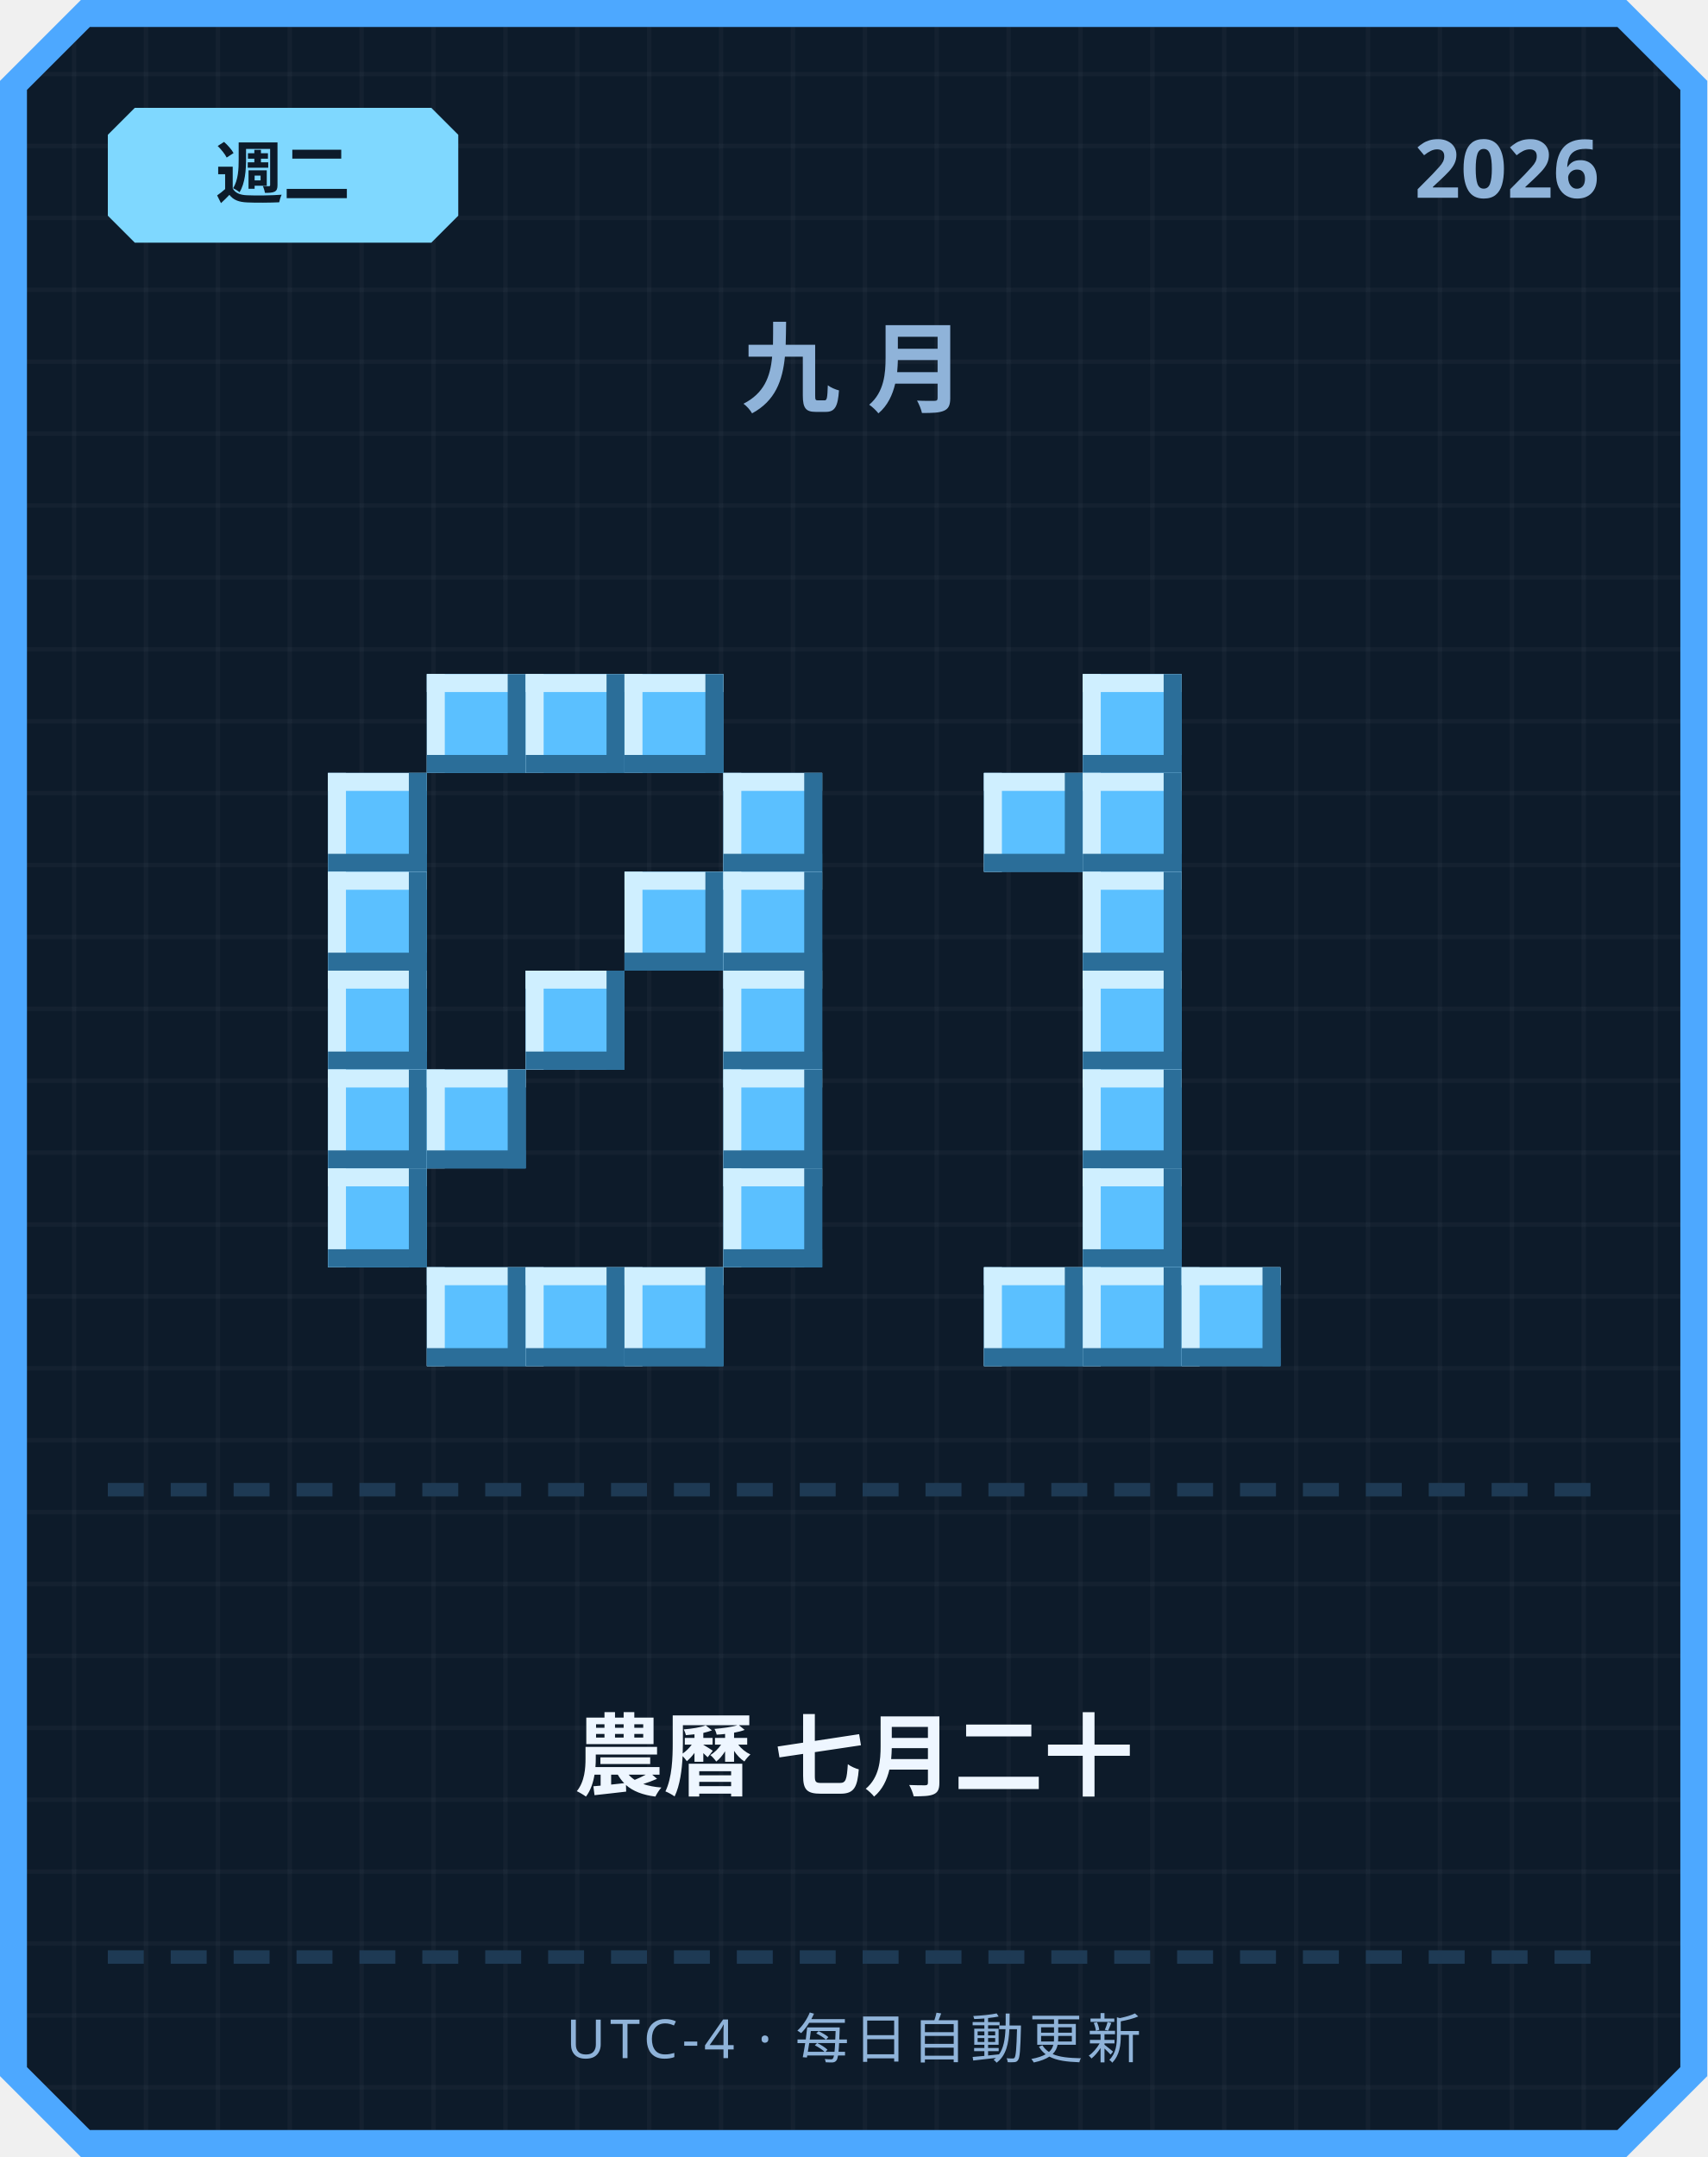
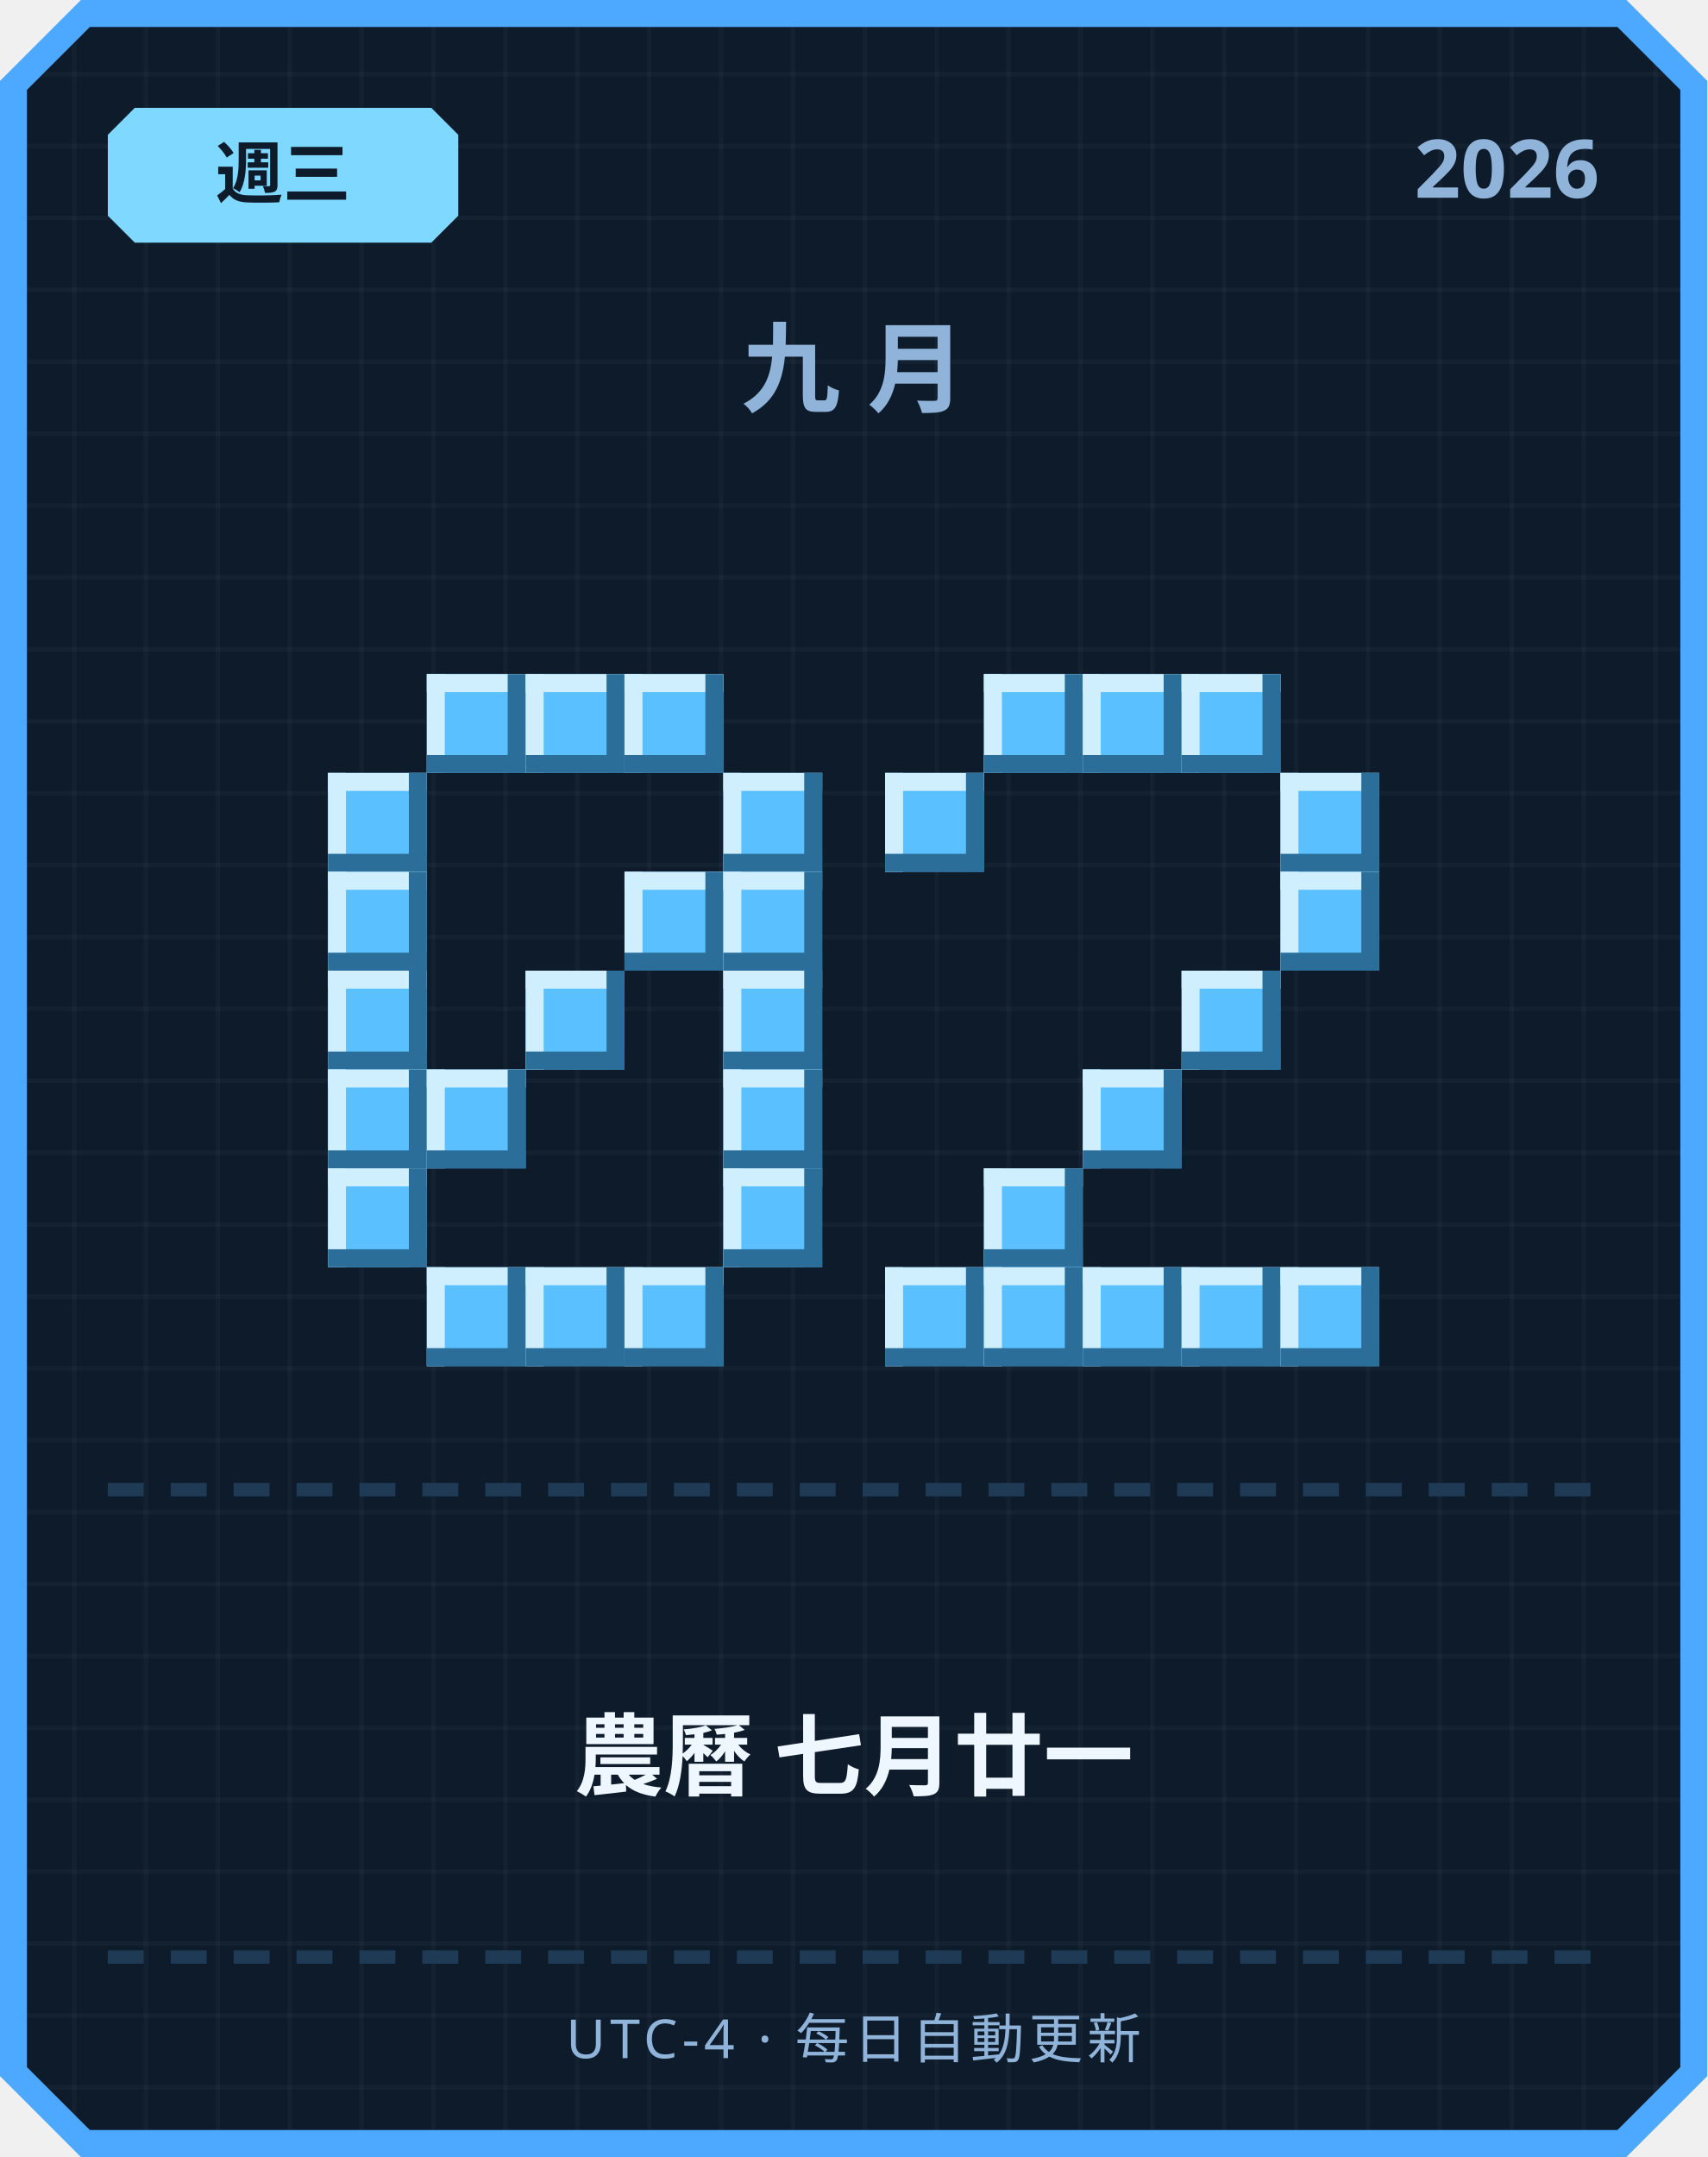
<svg xmlns="http://www.w3.org/2000/svg" width="380" height="480" viewBox="0 0 380 480">
  <defs>
    <pattern id="grid" width="16" height="16" patternUnits="userSpaceOnUse">
      <rect width="16" height="16" fill="#0d1b2a" />
      <rect width="1" height="16" fill="#ffffff" opacity="0.03" />
      <rect width="16" height="1" fill="#ffffff" opacity="0.03" />
    </pattern>
  </defs>
  <path d="M 18,0 L 362,0 L 380,18 L 380,462 L 362,480 L 18,480 L 0,462 L 0,18 Z" fill="#4da8ff" />
  <path d="M 20,6 L 360,6 L 374,20 L 374,460 L 360,474 L 20,474 L 6,460 L 6,20 Z" fill="url(#grid)" />
  <path d="M 30,24 L 96,24 L 102,30 L 102,48 L 96,54 L 30,54 L 24,48 L 24,30 Z" fill="#7fd8ff" />
-   <text x="63" y="44" text-anchor="middle" font-family="'Segoe UI', sans-serif" font-size="15" font-weight="700" fill="#0d1b2a">週二</text>
+   <text x="63" y="44" text-anchor="middle" font-family="'Segoe UI', sans-serif" font-size="15" font-weight="700" fill="#0d1b2a">週三</text>
  <text x="356" y="44" text-anchor="end" font-family="'Segoe UI', sans-serif" font-size="18" font-weight="700" fill="#8fb3d9">2026</text>
  <text x="190" y="90" text-anchor="middle" font-family="'Segoe UI', sans-serif" font-size="22" font-weight="700" letter-spacing="6" fill="#8fb3d9">九月</text>
  <rect x="95" y="150" width="22" height="22" fill="#5bc0ff" />
  <rect x="95" y="150" width="22" height="4" fill="#cfefff" />
  <rect x="95" y="150" width="4" height="22" fill="#cfefff" />
  <rect x="95" y="168" width="22" height="4" fill="#2b6e99" />
  <rect x="113" y="150" width="4" height="22" fill="#2b6e99" />
  <rect x="117" y="150" width="22" height="22" fill="#5bc0ff" />
  <rect x="117" y="150" width="22" height="4" fill="#cfefff" />
  <rect x="117" y="150" width="4" height="22" fill="#cfefff" />
  <rect x="117" y="168" width="22" height="4" fill="#2b6e99" />
  <rect x="135" y="150" width="4" height="22" fill="#2b6e99" />
  <rect x="139" y="150" width="22" height="22" fill="#5bc0ff" />
  <rect x="139" y="150" width="22" height="4" fill="#cfefff" />
  <rect x="139" y="150" width="4" height="22" fill="#cfefff" />
  <rect x="139" y="168" width="22" height="4" fill="#2b6e99" />
  <rect x="157" y="150" width="4" height="22" fill="#2b6e99" />
  <rect x="73" y="172" width="22" height="22" fill="#5bc0ff" />
  <rect x="73" y="172" width="22" height="4" fill="#cfefff" />
  <rect x="73" y="172" width="4" height="22" fill="#cfefff" />
  <rect x="73" y="190" width="22" height="4" fill="#2b6e99" />
  <rect x="91" y="172" width="4" height="22" fill="#2b6e99" />
  <rect x="161" y="172" width="22" height="22" fill="#5bc0ff" />
  <rect x="161" y="172" width="22" height="4" fill="#cfefff" />
  <rect x="161" y="172" width="4" height="22" fill="#cfefff" />
  <rect x="161" y="190" width="22" height="4" fill="#2b6e99" />
  <rect x="179" y="172" width="4" height="22" fill="#2b6e99" />
  <rect x="73" y="194" width="22" height="22" fill="#5bc0ff" />
  <rect x="73" y="194" width="22" height="4" fill="#cfefff" />
  <rect x="73" y="194" width="4" height="22" fill="#cfefff" />
  <rect x="73" y="212" width="22" height="4" fill="#2b6e99" />
  <rect x="91" y="194" width="4" height="22" fill="#2b6e99" />
  <rect x="139" y="194" width="22" height="22" fill="#5bc0ff" />
  <rect x="139" y="194" width="22" height="4" fill="#cfefff" />
  <rect x="139" y="194" width="4" height="22" fill="#cfefff" />
  <rect x="139" y="212" width="22" height="4" fill="#2b6e99" />
  <rect x="157" y="194" width="4" height="22" fill="#2b6e99" />
  <rect x="161" y="194" width="22" height="22" fill="#5bc0ff" />
  <rect x="161" y="194" width="22" height="4" fill="#cfefff" />
  <rect x="161" y="194" width="4" height="22" fill="#cfefff" />
  <rect x="161" y="212" width="22" height="4" fill="#2b6e99" />
  <rect x="179" y="194" width="4" height="22" fill="#2b6e99" />
  <rect x="73" y="216" width="22" height="22" fill="#5bc0ff" />
  <rect x="73" y="216" width="22" height="4" fill="#cfefff" />
  <rect x="73" y="216" width="4" height="22" fill="#cfefff" />
  <rect x="73" y="234" width="22" height="4" fill="#2b6e99" />
  <rect x="91" y="216" width="4" height="22" fill="#2b6e99" />
  <rect x="117" y="216" width="22" height="22" fill="#5bc0ff" />
  <rect x="117" y="216" width="22" height="4" fill="#cfefff" />
  <rect x="117" y="216" width="4" height="22" fill="#cfefff" />
  <rect x="117" y="234" width="22" height="4" fill="#2b6e99" />
  <rect x="135" y="216" width="4" height="22" fill="#2b6e99" />
  <rect x="161" y="216" width="22" height="22" fill="#5bc0ff" />
  <rect x="161" y="216" width="22" height="4" fill="#cfefff" />
  <rect x="161" y="216" width="4" height="22" fill="#cfefff" />
  <rect x="161" y="234" width="22" height="4" fill="#2b6e99" />
  <rect x="179" y="216" width="4" height="22" fill="#2b6e99" />
  <rect x="73" y="238" width="22" height="22" fill="#5bc0ff" />
  <rect x="73" y="238" width="22" height="4" fill="#cfefff" />
  <rect x="73" y="238" width="4" height="22" fill="#cfefff" />
  <rect x="73" y="256" width="22" height="4" fill="#2b6e99" />
  <rect x="91" y="238" width="4" height="22" fill="#2b6e99" />
  <rect x="95" y="238" width="22" height="22" fill="#5bc0ff" />
  <rect x="95" y="238" width="22" height="4" fill="#cfefff" />
  <rect x="95" y="238" width="4" height="22" fill="#cfefff" />
  <rect x="95" y="256" width="22" height="4" fill="#2b6e99" />
  <rect x="113" y="238" width="4" height="22" fill="#2b6e99" />
  <rect x="161" y="238" width="22" height="22" fill="#5bc0ff" />
  <rect x="161" y="238" width="22" height="4" fill="#cfefff" />
  <rect x="161" y="238" width="4" height="22" fill="#cfefff" />
  <rect x="161" y="256" width="22" height="4" fill="#2b6e99" />
  <rect x="179" y="238" width="4" height="22" fill="#2b6e99" />
  <rect x="73" y="260" width="22" height="22" fill="#5bc0ff" />
  <rect x="73" y="260" width="22" height="4" fill="#cfefff" />
  <rect x="73" y="260" width="4" height="22" fill="#cfefff" />
  <rect x="73" y="278" width="22" height="4" fill="#2b6e99" />
  <rect x="91" y="260" width="4" height="22" fill="#2b6e99" />
  <rect x="161" y="260" width="22" height="22" fill="#5bc0ff" />
  <rect x="161" y="260" width="22" height="4" fill="#cfefff" />
  <rect x="161" y="260" width="4" height="22" fill="#cfefff" />
  <rect x="161" y="278" width="22" height="4" fill="#2b6e99" />
  <rect x="179" y="260" width="4" height="22" fill="#2b6e99" />
  <rect x="95" y="282" width="22" height="22" fill="#5bc0ff" />
  <rect x="95" y="282" width="22" height="4" fill="#cfefff" />
  <rect x="95" y="282" width="4" height="22" fill="#cfefff" />
  <rect x="95" y="300" width="22" height="4" fill="#2b6e99" />
  <rect x="113" y="282" width="4" height="22" fill="#2b6e99" />
  <rect x="117" y="282" width="22" height="22" fill="#5bc0ff" />
  <rect x="117" y="282" width="22" height="4" fill="#cfefff" />
  <rect x="117" y="282" width="4" height="22" fill="#cfefff" />
  <rect x="117" y="300" width="22" height="4" fill="#2b6e99" />
  <rect x="135" y="282" width="4" height="22" fill="#2b6e99" />
  <rect x="139" y="282" width="22" height="22" fill="#5bc0ff" />
  <rect x="139" y="282" width="22" height="4" fill="#cfefff" />
  <rect x="139" y="282" width="4" height="22" fill="#cfefff" />
  <rect x="139" y="300" width="22" height="4" fill="#2b6e99" />
  <rect x="157" y="282" width="4" height="22" fill="#2b6e99" />
+   <rect x="219" y="150" width="22" height="22" fill="#5bc0ff" />
+   <rect x="219" y="150" width="22" height="4" fill="#cfefff" />
+   <rect x="219" y="150" width="4" height="22" fill="#cfefff" />
+   <rect x="219" y="168" width="22" height="4" fill="#2b6e99" />
+   <rect x="237" y="150" width="4" height="22" fill="#2b6e99" />
  <rect x="241" y="150" width="22" height="22" fill="#5bc0ff" />
  <rect x="241" y="150" width="22" height="4" fill="#cfefff" />
  <rect x="241" y="150" width="4" height="22" fill="#cfefff" />
  <rect x="241" y="168" width="22" height="4" fill="#2b6e99" />
  <rect x="259" y="150" width="4" height="22" fill="#2b6e99" />
-   <rect x="219" y="172" width="22" height="22" fill="#5bc0ff" />
-   <rect x="219" y="172" width="22" height="4" fill="#cfefff" />
-   <rect x="219" y="172" width="4" height="22" fill="#cfefff" />
-   <rect x="219" y="190" width="22" height="4" fill="#2b6e99" />
-   <rect x="237" y="172" width="4" height="22" fill="#2b6e99" />
-   <rect x="241" y="172" width="22" height="22" fill="#5bc0ff" />
-   <rect x="241" y="172" width="22" height="4" fill="#cfefff" />
-   <rect x="241" y="172" width="4" height="22" fill="#cfefff" />
-   <rect x="241" y="190" width="22" height="4" fill="#2b6e99" />
-   <rect x="259" y="172" width="4" height="22" fill="#2b6e99" />
-   <rect x="241" y="194" width="22" height="22" fill="#5bc0ff" />
-   <rect x="241" y="194" width="22" height="4" fill="#cfefff" />
-   <rect x="241" y="194" width="4" height="22" fill="#cfefff" />
-   <rect x="241" y="212" width="22" height="4" fill="#2b6e99" />
-   <rect x="259" y="194" width="4" height="22" fill="#2b6e99" />
-   <rect x="241" y="216" width="22" height="22" fill="#5bc0ff" />
-   <rect x="241" y="216" width="22" height="4" fill="#cfefff" />
-   <rect x="241" y="216" width="4" height="22" fill="#cfefff" />
-   <rect x="241" y="234" width="22" height="4" fill="#2b6e99" />
-   <rect x="259" y="216" width="4" height="22" fill="#2b6e99" />
+   <rect x="263" y="150" width="22" height="22" fill="#5bc0ff" />
+   <rect x="263" y="150" width="22" height="4" fill="#cfefff" />
+   <rect x="263" y="150" width="4" height="22" fill="#cfefff" />
+   <rect x="263" y="168" width="22" height="4" fill="#2b6e99" />
+   <rect x="281" y="150" width="4" height="22" fill="#2b6e99" />
+   <rect x="197" y="172" width="22" height="22" fill="#5bc0ff" />
+   <rect x="197" y="172" width="22" height="4" fill="#cfefff" />
+   <rect x="197" y="172" width="4" height="22" fill="#cfefff" />
+   <rect x="197" y="190" width="22" height="4" fill="#2b6e99" />
+   <rect x="215" y="172" width="4" height="22" fill="#2b6e99" />
+   <rect x="285" y="172" width="22" height="22" fill="#5bc0ff" />
+   <rect x="285" y="172" width="22" height="4" fill="#cfefff" />
+   <rect x="285" y="172" width="4" height="22" fill="#cfefff" />
+   <rect x="285" y="190" width="22" height="4" fill="#2b6e99" />
+   <rect x="303" y="172" width="4" height="22" fill="#2b6e99" />
+   <rect x="285" y="194" width="22" height="22" fill="#5bc0ff" />
+   <rect x="285" y="194" width="22" height="4" fill="#cfefff" />
+   <rect x="285" y="194" width="4" height="22" fill="#cfefff" />
+   <rect x="285" y="212" width="22" height="4" fill="#2b6e99" />
+   <rect x="303" y="194" width="4" height="22" fill="#2b6e99" />
+   <rect x="263" y="216" width="22" height="22" fill="#5bc0ff" />
+   <rect x="263" y="216" width="22" height="4" fill="#cfefff" />
+   <rect x="263" y="216" width="4" height="22" fill="#cfefff" />
+   <rect x="263" y="234" width="22" height="4" fill="#2b6e99" />
+   <rect x="281" y="216" width="4" height="22" fill="#2b6e99" />
  <rect x="241" y="238" width="22" height="22" fill="#5bc0ff" />
  <rect x="241" y="238" width="22" height="4" fill="#cfefff" />
  <rect x="241" y="238" width="4" height="22" fill="#cfefff" />
  <rect x="241" y="256" width="22" height="4" fill="#2b6e99" />
  <rect x="259" y="238" width="4" height="22" fill="#2b6e99" />
-   <rect x="241" y="260" width="22" height="22" fill="#5bc0ff" />
-   <rect x="241" y="260" width="22" height="4" fill="#cfefff" />
-   <rect x="241" y="260" width="4" height="22" fill="#cfefff" />
-   <rect x="241" y="278" width="22" height="4" fill="#2b6e99" />
-   <rect x="259" y="260" width="4" height="22" fill="#2b6e99" />
+   <rect x="219" y="260" width="22" height="22" fill="#5bc0ff" />
+   <rect x="219" y="260" width="22" height="4" fill="#cfefff" />
+   <rect x="219" y="260" width="4" height="22" fill="#cfefff" />
+   <rect x="219" y="278" width="22" height="4" fill="#2b6e99" />
+   <rect x="237" y="260" width="4" height="22" fill="#2b6e99" />
+   <rect x="197" y="282" width="22" height="22" fill="#5bc0ff" />
+   <rect x="197" y="282" width="22" height="4" fill="#cfefff" />
+   <rect x="197" y="282" width="4" height="22" fill="#cfefff" />
+   <rect x="197" y="300" width="22" height="4" fill="#2b6e99" />
+   <rect x="215" y="282" width="4" height="22" fill="#2b6e99" />
  <rect x="219" y="282" width="22" height="22" fill="#5bc0ff" />
  <rect x="219" y="282" width="22" height="4" fill="#cfefff" />
  <rect x="219" y="282" width="4" height="22" fill="#cfefff" />
  <rect x="219" y="300" width="22" height="4" fill="#2b6e99" />
  <rect x="237" y="282" width="4" height="22" fill="#2b6e99" />
  <rect x="241" y="282" width="22" height="22" fill="#5bc0ff" />
  <rect x="241" y="282" width="22" height="4" fill="#cfefff" />
  <rect x="241" y="282" width="4" height="22" fill="#cfefff" />
  <rect x="241" y="300" width="22" height="4" fill="#2b6e99" />
  <rect x="259" y="282" width="4" height="22" fill="#2b6e99" />
  <rect x="263" y="282" width="22" height="22" fill="#5bc0ff" />
  <rect x="263" y="282" width="22" height="4" fill="#cfefff" />
  <rect x="263" y="282" width="4" height="22" fill="#cfefff" />
  <rect x="263" y="300" width="22" height="4" fill="#2b6e99" />
  <rect x="281" y="282" width="4" height="22" fill="#2b6e99" />
+   <rect x="285" y="282" width="22" height="22" fill="#5bc0ff" />
+   <rect x="285" y="282" width="22" height="4" fill="#cfefff" />
+   <rect x="285" y="282" width="4" height="22" fill="#cfefff" />
+   <rect x="285" y="300" width="22" height="4" fill="#2b6e99" />
+   <rect x="303" y="282" width="4" height="22" fill="#2b6e99" />
  <rect x="24" y="330" width="8" height="3" fill="#1e3a54" />
  <rect x="38" y="330" width="8" height="3" fill="#1e3a54" />
  <rect x="52" y="330" width="8" height="3" fill="#1e3a54" />
  <rect x="66" y="330" width="8" height="3" fill="#1e3a54" />
  <rect x="80" y="330" width="8" height="3" fill="#1e3a54" />
  <rect x="94" y="330" width="8" height="3" fill="#1e3a54" />
  <rect x="108" y="330" width="8" height="3" fill="#1e3a54" />
  <rect x="122" y="330" width="8" height="3" fill="#1e3a54" />
  <rect x="136" y="330" width="8" height="3" fill="#1e3a54" />
  <rect x="150" y="330" width="8" height="3" fill="#1e3a54" />
  <rect x="164" y="330" width="8" height="3" fill="#1e3a54" />
  <rect x="178" y="330" width="8" height="3" fill="#1e3a54" />
  <rect x="192" y="330" width="8" height="3" fill="#1e3a54" />
  <rect x="206" y="330" width="8" height="3" fill="#1e3a54" />
  <rect x="220" y="330" width="8" height="3" fill="#1e3a54" />
  <rect x="234" y="330" width="8" height="3" fill="#1e3a54" />
  <rect x="248" y="330" width="8" height="3" fill="#1e3a54" />
  <rect x="262" y="330" width="8" height="3" fill="#1e3a54" />
  <rect x="276" y="330" width="8" height="3" fill="#1e3a54" />
  <rect x="290" y="330" width="8" height="3" fill="#1e3a54" />
  <rect x="304" y="330" width="8" height="3" fill="#1e3a54" />
  <rect x="318" y="330" width="8" height="3" fill="#1e3a54" />
  <rect x="332" y="330" width="8" height="3" fill="#1e3a54" />
  <rect x="346" y="330" width="8" height="3" fill="#1e3a54" />
-   <text x="190" y="398" text-anchor="middle" font-family="'Segoe UI', 'Microsoft JhengHei', sans-serif" font-size="20" font-weight="700" fill="#eef6ff">農曆 七月二十</text>
+   <text x="190" y="398" text-anchor="middle" font-family="'Segoe UI', 'Microsoft JhengHei', sans-serif" font-size="20" font-weight="700" fill="#eef6ff">農曆 七月廿一</text>
  <rect x="24" y="434" width="8" height="3" fill="#1e3a54" />
  <rect x="38" y="434" width="8" height="3" fill="#1e3a54" />
  <rect x="52" y="434" width="8" height="3" fill="#1e3a54" />
  <rect x="66" y="434" width="8" height="3" fill="#1e3a54" />
  <rect x="80" y="434" width="8" height="3" fill="#1e3a54" />
  <rect x="94" y="434" width="8" height="3" fill="#1e3a54" />
  <rect x="108" y="434" width="8" height="3" fill="#1e3a54" />
  <rect x="122" y="434" width="8" height="3" fill="#1e3a54" />
  <rect x="136" y="434" width="8" height="3" fill="#1e3a54" />
  <rect x="150" y="434" width="8" height="3" fill="#1e3a54" />
  <rect x="164" y="434" width="8" height="3" fill="#1e3a54" />
  <rect x="178" y="434" width="8" height="3" fill="#1e3a54" />
  <rect x="192" y="434" width="8" height="3" fill="#1e3a54" />
  <rect x="206" y="434" width="8" height="3" fill="#1e3a54" />
  <rect x="220" y="434" width="8" height="3" fill="#1e3a54" />
  <rect x="234" y="434" width="8" height="3" fill="#1e3a54" />
  <rect x="248" y="434" width="8" height="3" fill="#1e3a54" />
  <rect x="262" y="434" width="8" height="3" fill="#1e3a54" />
  <rect x="276" y="434" width="8" height="3" fill="#1e3a54" />
  <rect x="290" y="434" width="8" height="3" fill="#1e3a54" />
  <rect x="304" y="434" width="8" height="3" fill="#1e3a54" />
  <rect x="318" y="434" width="8" height="3" fill="#1e3a54" />
  <rect x="332" y="434" width="8" height="3" fill="#1e3a54" />
  <rect x="346" y="434" width="8" height="3" fill="#1e3a54" />
  <text x="190" y="458" text-anchor="middle" font-family="'Segoe UI', sans-serif" font-size="12" letter-spacing="1" fill="#8fb3d9">UTC-4 · 每日自動更新</text>
</svg>
